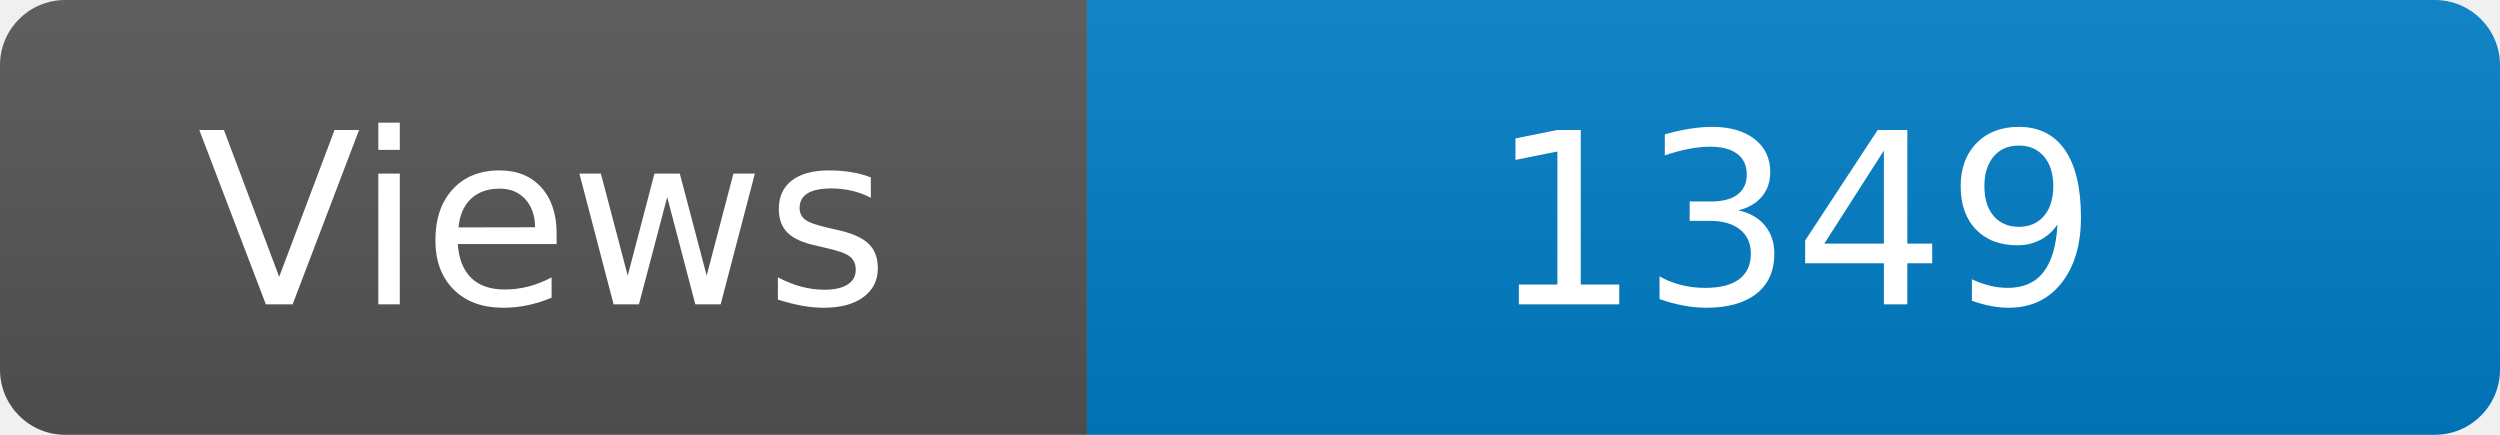
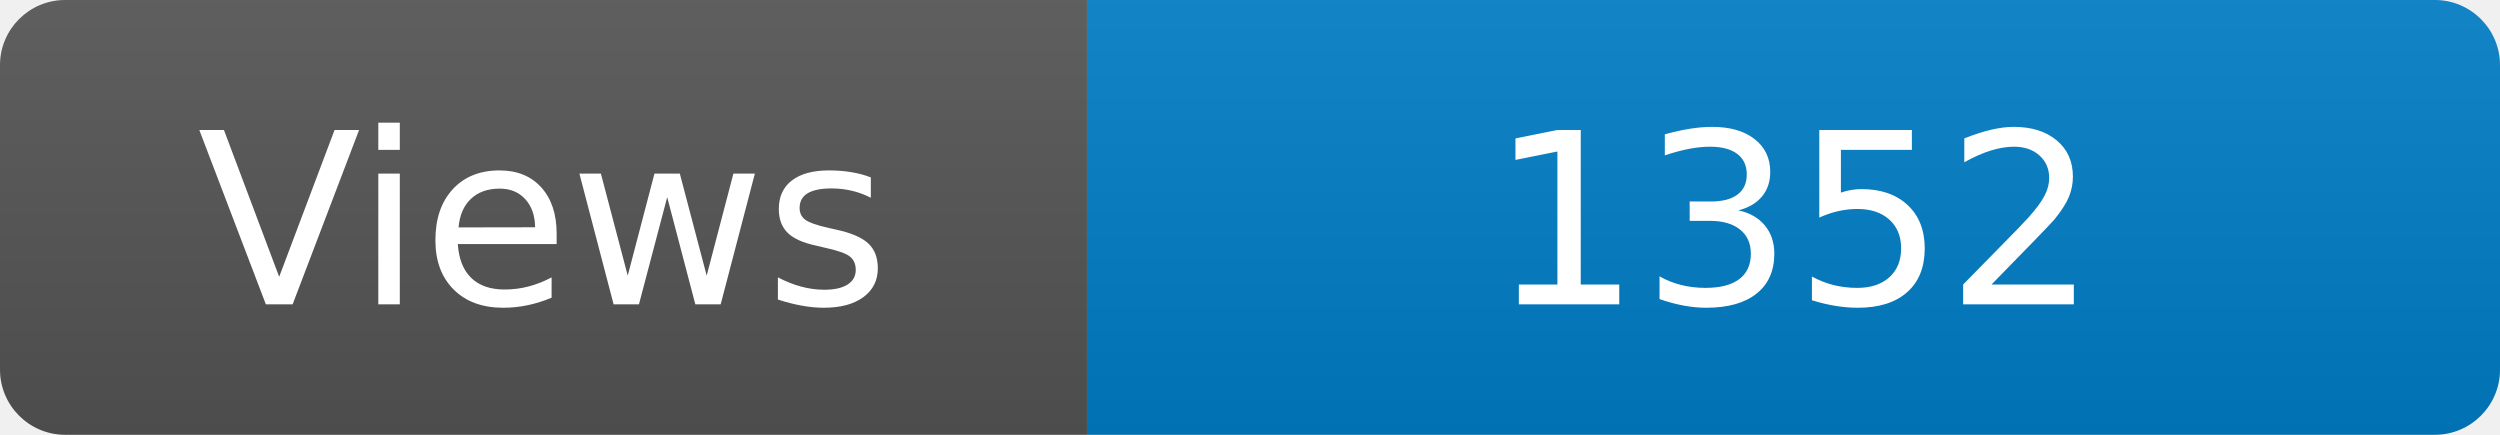
<svg xmlns="http://www.w3.org/2000/svg" width="115" height="20" role="img" aria-label="Maintained?: yes">
  <linearGradient id="s" x2="0" y2="100%">
    <stop offset="0" stop-color="#bbb" stop-opacity=".1" />
    <stop offset="1" stop-opacity=".1" />
  </linearGradient>
  <clipPath id="r">
    <rect width="115" height="20" rx="3" fill="#fff" />
  </clipPath>
  <g clip-path="url(#r)">
    <rect width="50" height="20" fill="#555" />
    <rect x="50" width="160" height="20" fill="#007ec6" />
    <rect width="115" height="20" fill="url(#s)" />
  </g>
  <g fill="#fff" text-anchor="middle" font-family="Verdana,Geneva,DejaVu Sans,sans-serif" font-size="110">
    <text x="250" y="140" transform="scale(.1)" fill="#fff">Views</text>
-     <text x="825" y="140" transform="scale(.1)" fill="#fff">1349</text>
+     <text x="825" y="140" transform="scale(.1)" fill="#fff">1352</text>
  </g>
</svg>
